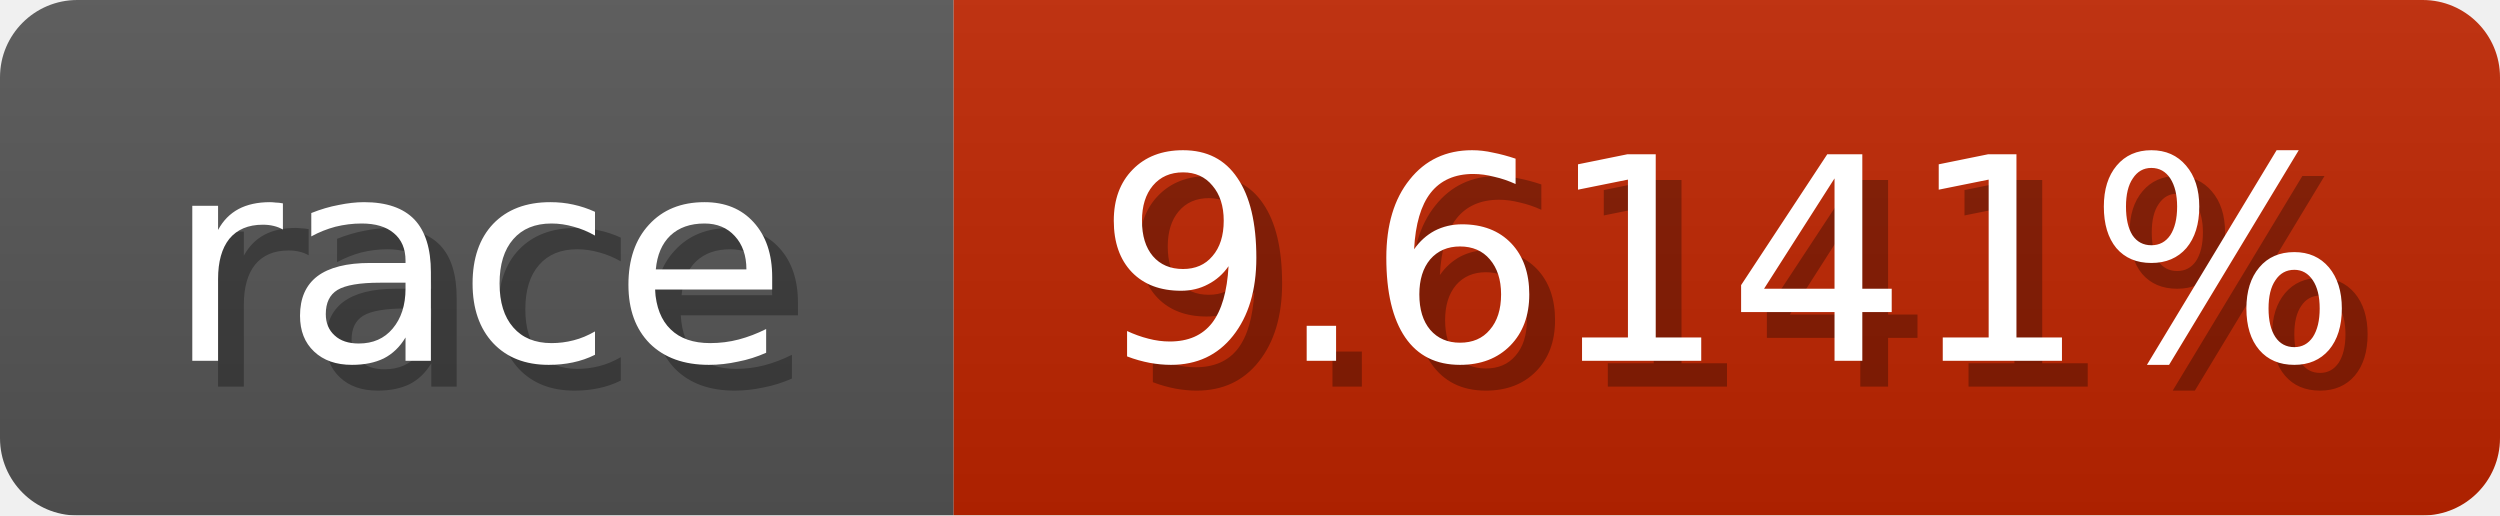
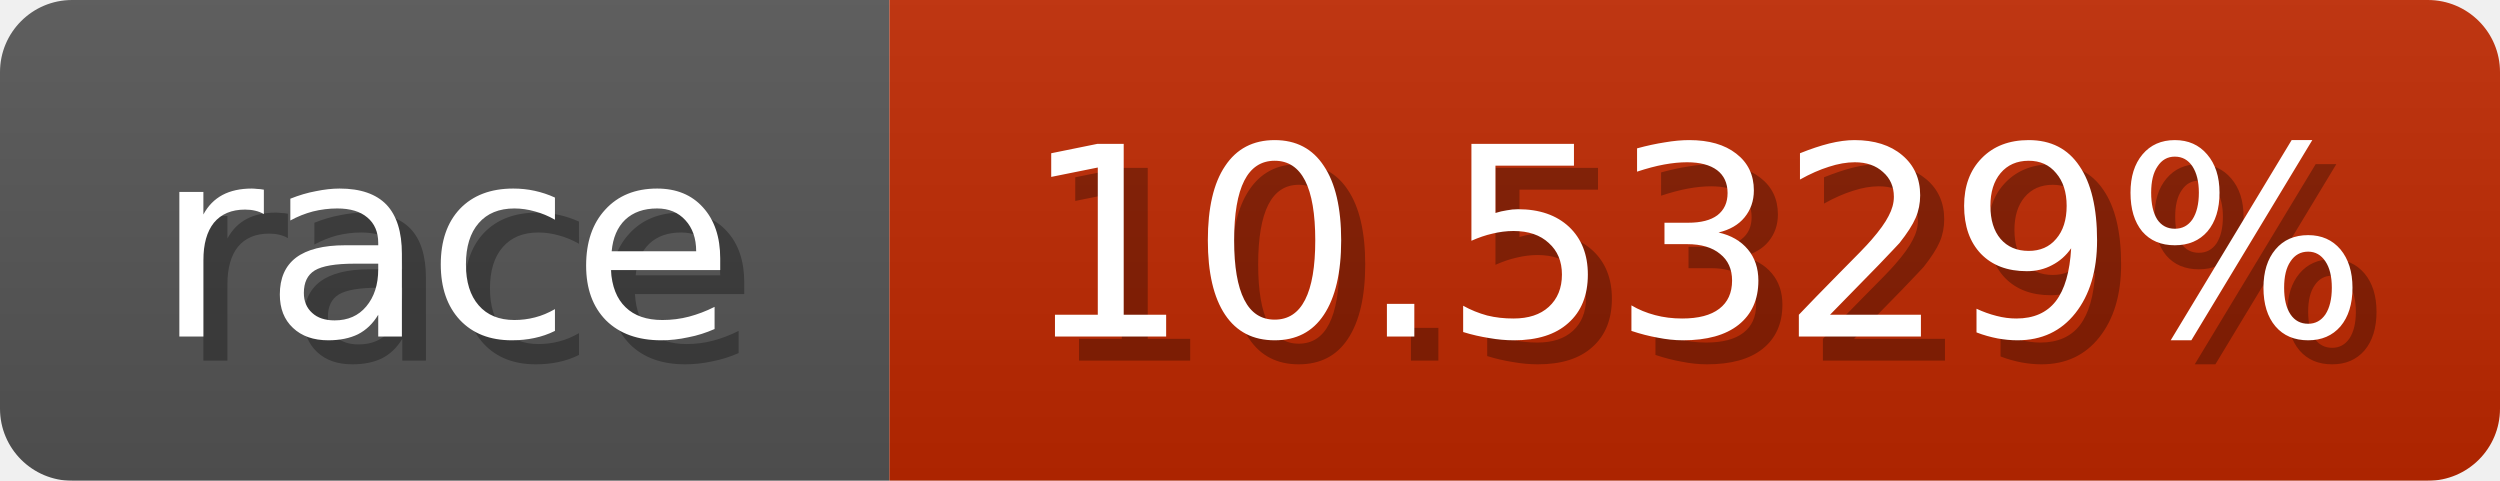
- <svg xmlns="http://www.w3.org/2000/svg" width="97" height="20">
+ <svg xmlns="http://www.w3.org/2000/svg" width="104" height="20">
  <linearGradient id="b" x2="0" y2="100%">
    <stop offset="0" stop-color="#bbb" stop-opacity=".1" />
    <stop offset="1" stop-opacity=".1" />
  </linearGradient>
  <mask id="anybadge_1">
-     <rect width="97" height="20" rx="3" fill="#fff" />
+     <rect width="104" height="20" rx="3" fill="#fff" />
  </mask>
  <g mask="url(#anybadge_1)">
    <path fill="#555" d="M0 0h37v20H0z" />
-     <path fill="#c02500" d="M37 0h60v20H37z" />
-     <path fill="url(#b)" d="M0 0h97v20H0z" />
+     <path fill="#c02800" d="M37 0h67v20H37z" />
+     <path fill="url(#b)" d="M0 0h104v20H0z" />
  </g>
  <g fill="#fff" text-anchor="middle" font-family="DejaVu Sans,Verdana,Geneva,sans-serif" font-size="11">
    <text x="19.5" y="15" fill="#010101" fill-opacity=".3">race</text>
    <text x="18.5" y="14">race</text>
  </g>
  <g fill="#fff" text-anchor="middle" font-family="DejaVu Sans,Verdana,Geneva,sans-serif" font-size="11">
-     <text x="68.0" y="15" fill="#010101" fill-opacity=".3">9.6141%</text>
-     <text x="67.0" y="14">9.6141%</text>
+     <text x="71.5" y="15" fill="#010101" fill-opacity=".3">10.5329%</text>
+     <text x="70.5" y="14">10.5329%</text>
  </g>
</svg>
